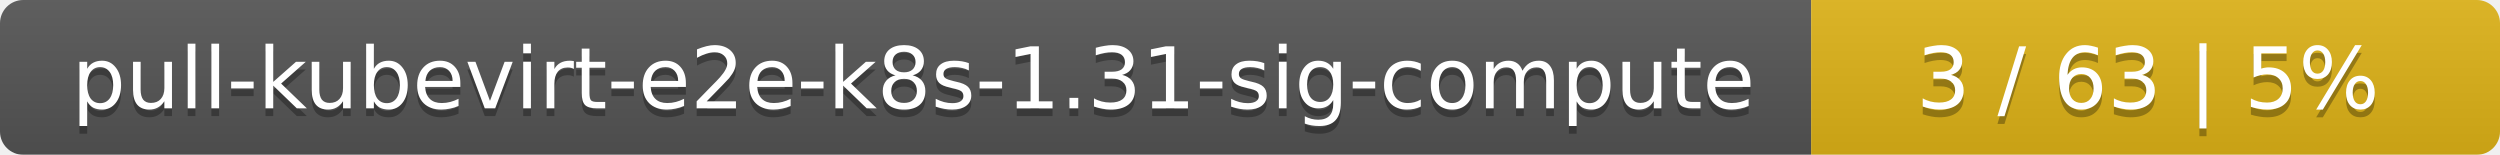
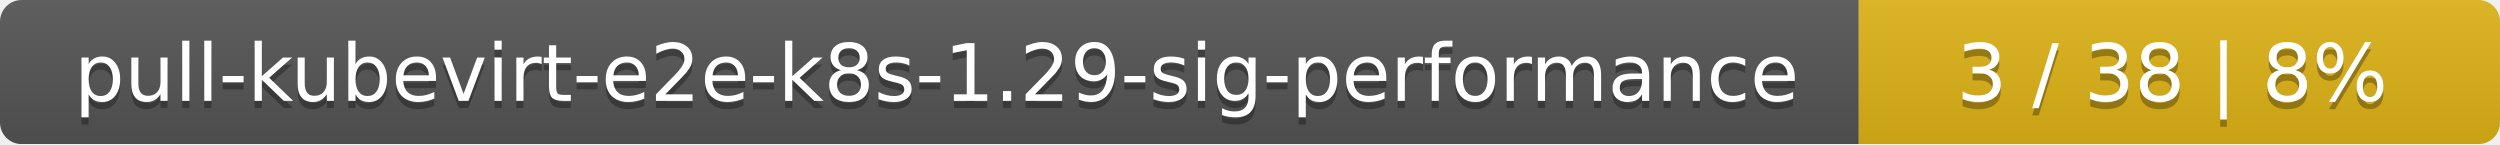
- <svg xmlns="http://www.w3.org/2000/svg" width="323" height="20">
+ <svg xmlns="http://www.w3.org/2000/svg" width="347" height="20">
  <linearGradient id="smooth" x2="0" y2="100%">
    <stop offset="0" stop-color="#bbb" stop-opacity=".1" />
    <stop offset="1" stop-opacity=".1" />
  </linearGradient>
  <mask id="round">
-     <rect width="323" height="20" rx="3" fill="#fff" />
+     <rect width="347" height="20" rx="3" fill="#fff" />
  </mask>
  <g mask="url(#round)">
-     <rect width="234" height="20" fill="#555" />
-     <rect x="234" width="89" height="20" fill="#dfb317" />
-     <rect width="323" height="20" fill="url(#smooth)" />
+     <rect width="258" height="20" fill="#555" />
+     <rect x="258" width="89" height="20" fill="#dfb317" />
+     <rect width="347" height="20" fill="url(#smooth)" />
  </g>
  <g fill="#fff" text-anchor="middle" font-family="DejaVu Sans,Verdana,Geneva,sans-serif" font-size="11">
-     <text x="118" y="15" fill="#010101" fill-opacity=".3">pull-kubevirt-e2e-k8s-1.31-sig-compute</text>
-     <text x="118" y="14">pull-kubevirt-e2e-k8s-1.31-sig-compute</text>
-     <text x="277.5" y="15" fill="#010101" fill-opacity=".3">3 / 63    |    5%</text>
-     <text x="277.5" y="14">3 / 63    |    5%</text>
+     <text x="130" y="15" fill="#010101" fill-opacity=".3">pull-kubevirt-e2e-k8s-1.29-sig-performance</text>
+     <text x="130" y="14">pull-kubevirt-e2e-k8s-1.29-sig-performance</text>
+     <text x="301.5" y="15" fill="#010101" fill-opacity=".3">3 / 38    |    8%</text>
+     <text x="301.5" y="14">3 / 38    |    8%</text>
  </g>
</svg>
